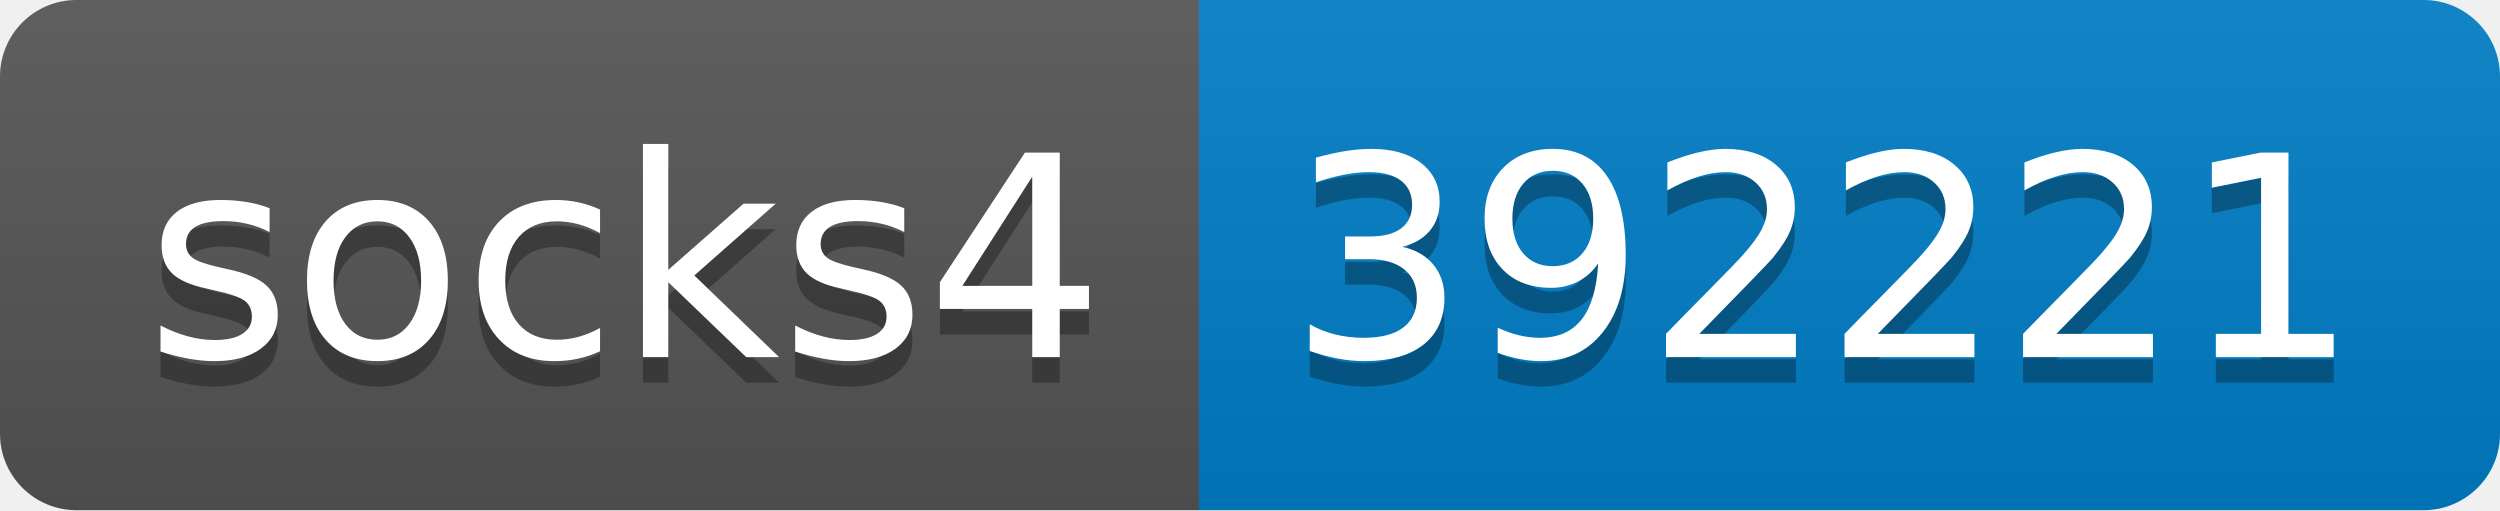
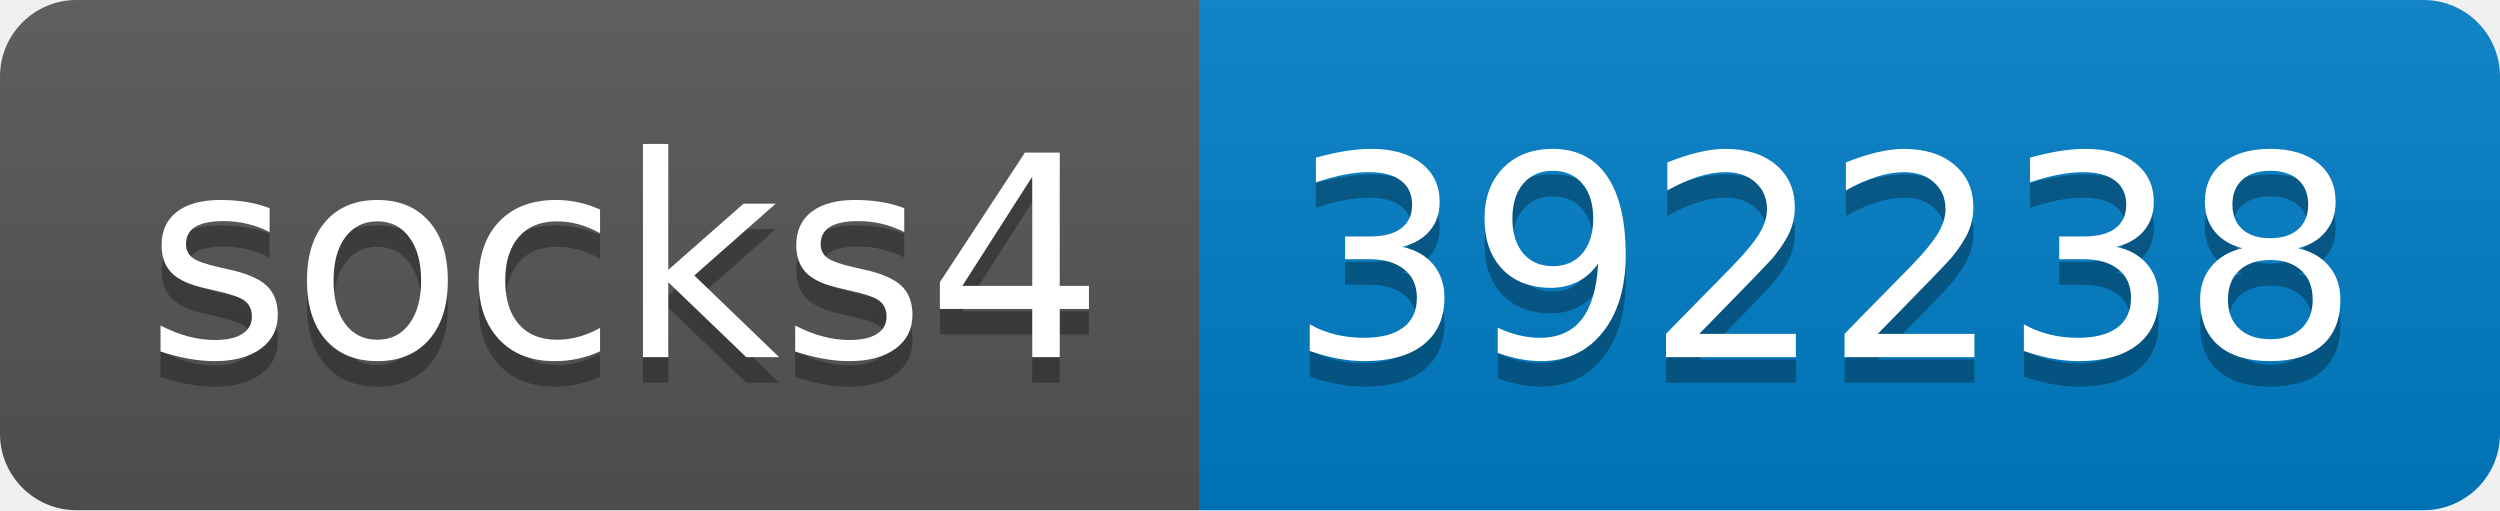
- <svg xmlns="http://www.w3.org/2000/svg" width="98" height="20" role="img" aria-label="socks4: 392221">
+ <svg xmlns="http://www.w3.org/2000/svg" width="98" height="20" role="img" aria-label="socks4: 392238">
  <linearGradient id="s" x2="0" y2="100%">
    <stop offset="0" stop-color="#bbb" stop-opacity=".1" />
    <stop offset="1" stop-opacity=".1" />
  </linearGradient>
  <clipPath id="r">
    <rect width="98" height="20" rx="3" fill="#fff" />
  </clipPath>
  <g clip-path="url(#r)">
    <rect width="47" height="20" fill="#555" />
    <rect x="47" width="51" height="20" fill="#007ec6" />
    <rect width="98" height="20" fill="url(#s)" />
  </g>
  <g fill="#fff" text-anchor="middle" font-family="Verdana,Geneva,DejaVu Sans,sans-serif" text-rendering="geometricPrecision" font-size="110">
    <text aria-hidden="true" x="245" y="150" fill="#010101" fill-opacity=".3" transform="scale(.1)" textLength="370">socks4</text>
    <text x="245" y="140" transform="scale(.1)" fill="#fff" textLength="370">socks4</text>
-     <text aria-hidden="true" x="715" y="150" fill="#010101" fill-opacity=".3" transform="scale(.1)" textLength="410">392221</text>
-     <text x="715" y="140" transform="scale(.1)" fill="#fff" textLength="410">392221</text>
+     <text aria-hidden="true" x="715" y="150" fill="#010101" fill-opacity=".3" transform="scale(.1)" textLength="410">392238</text>
+     <text x="715" y="140" transform="scale(.1)" fill="#fff" textLength="410">392238</text>
  </g>
</svg>
